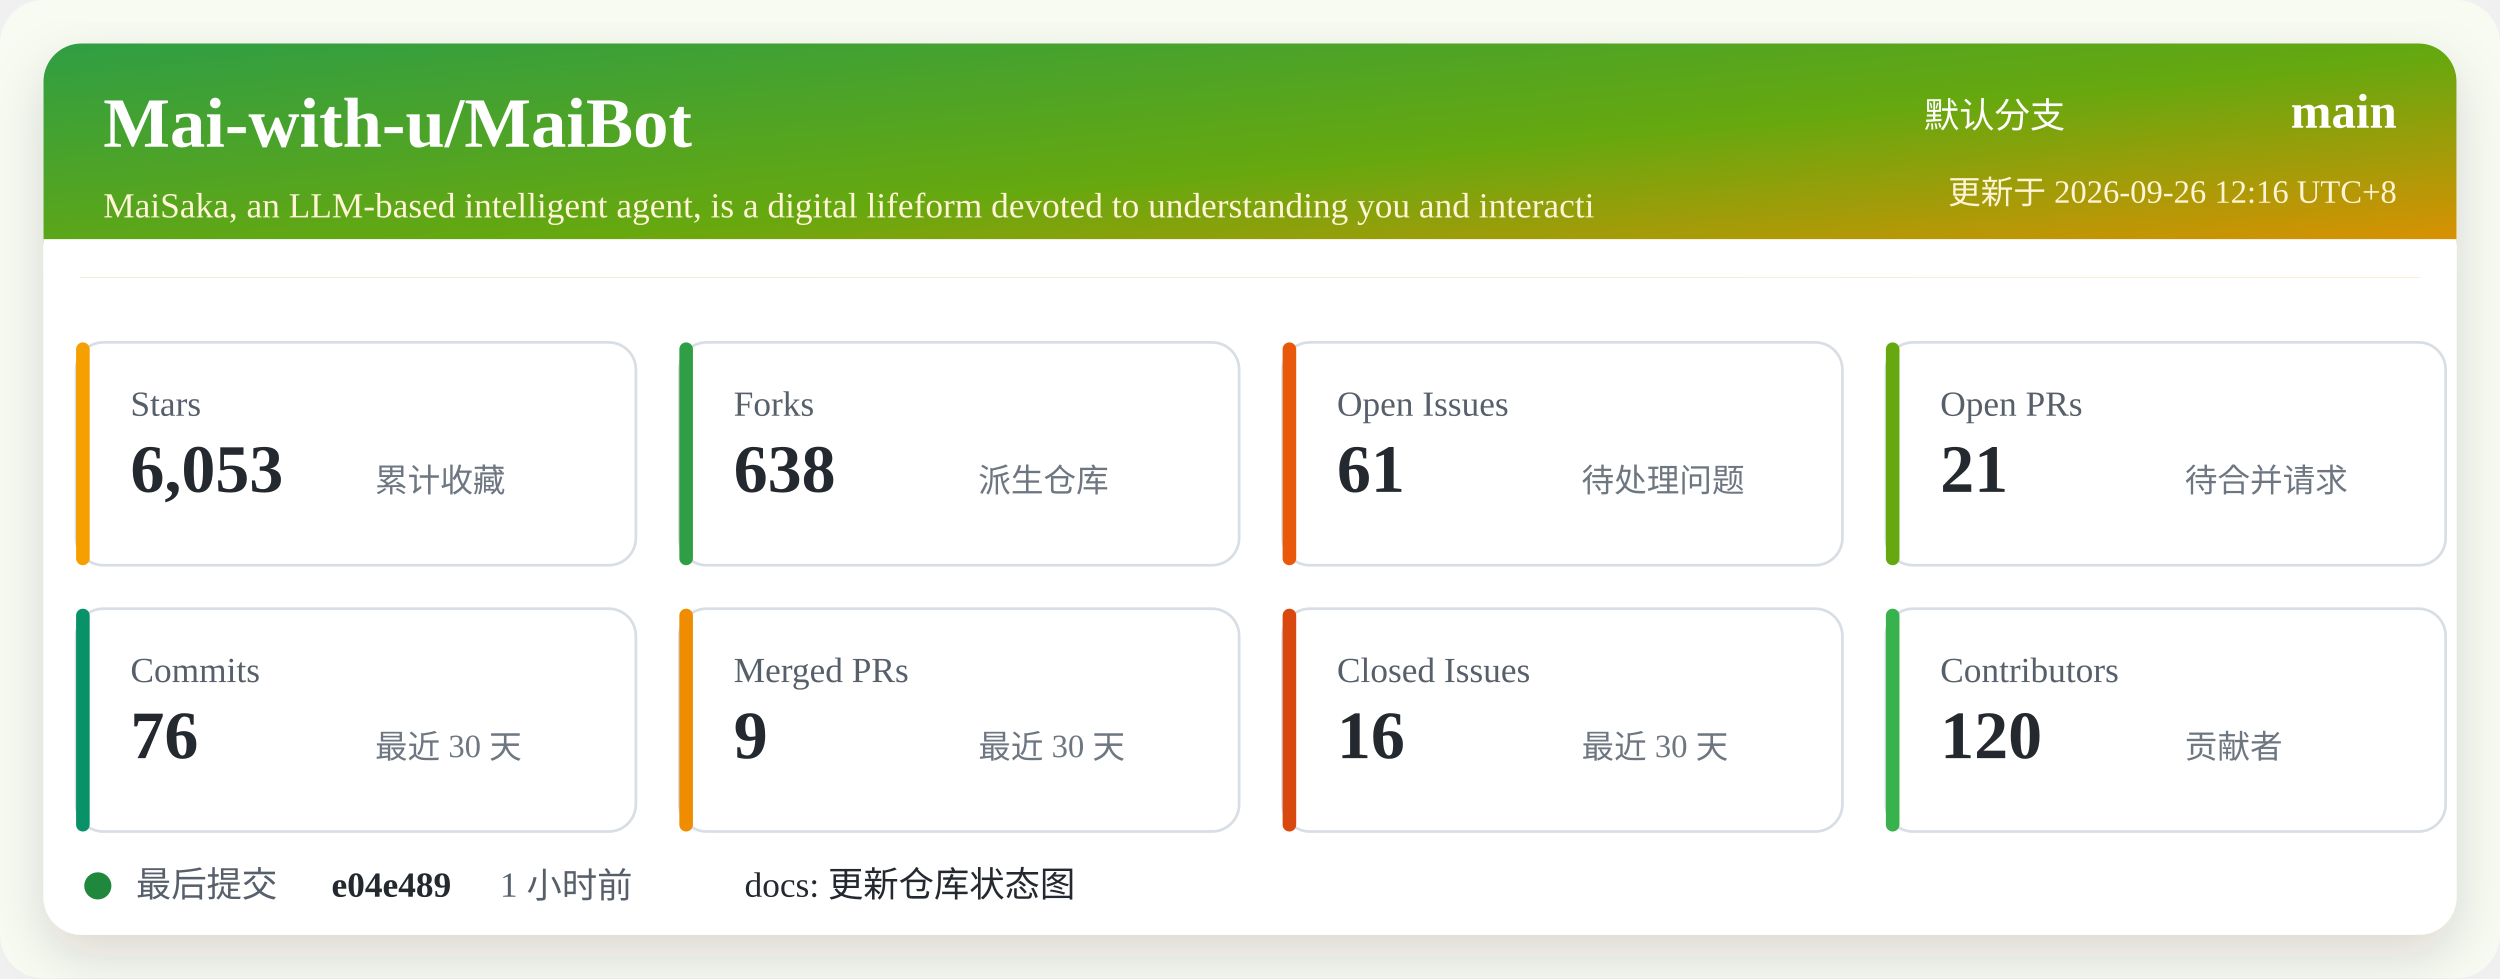
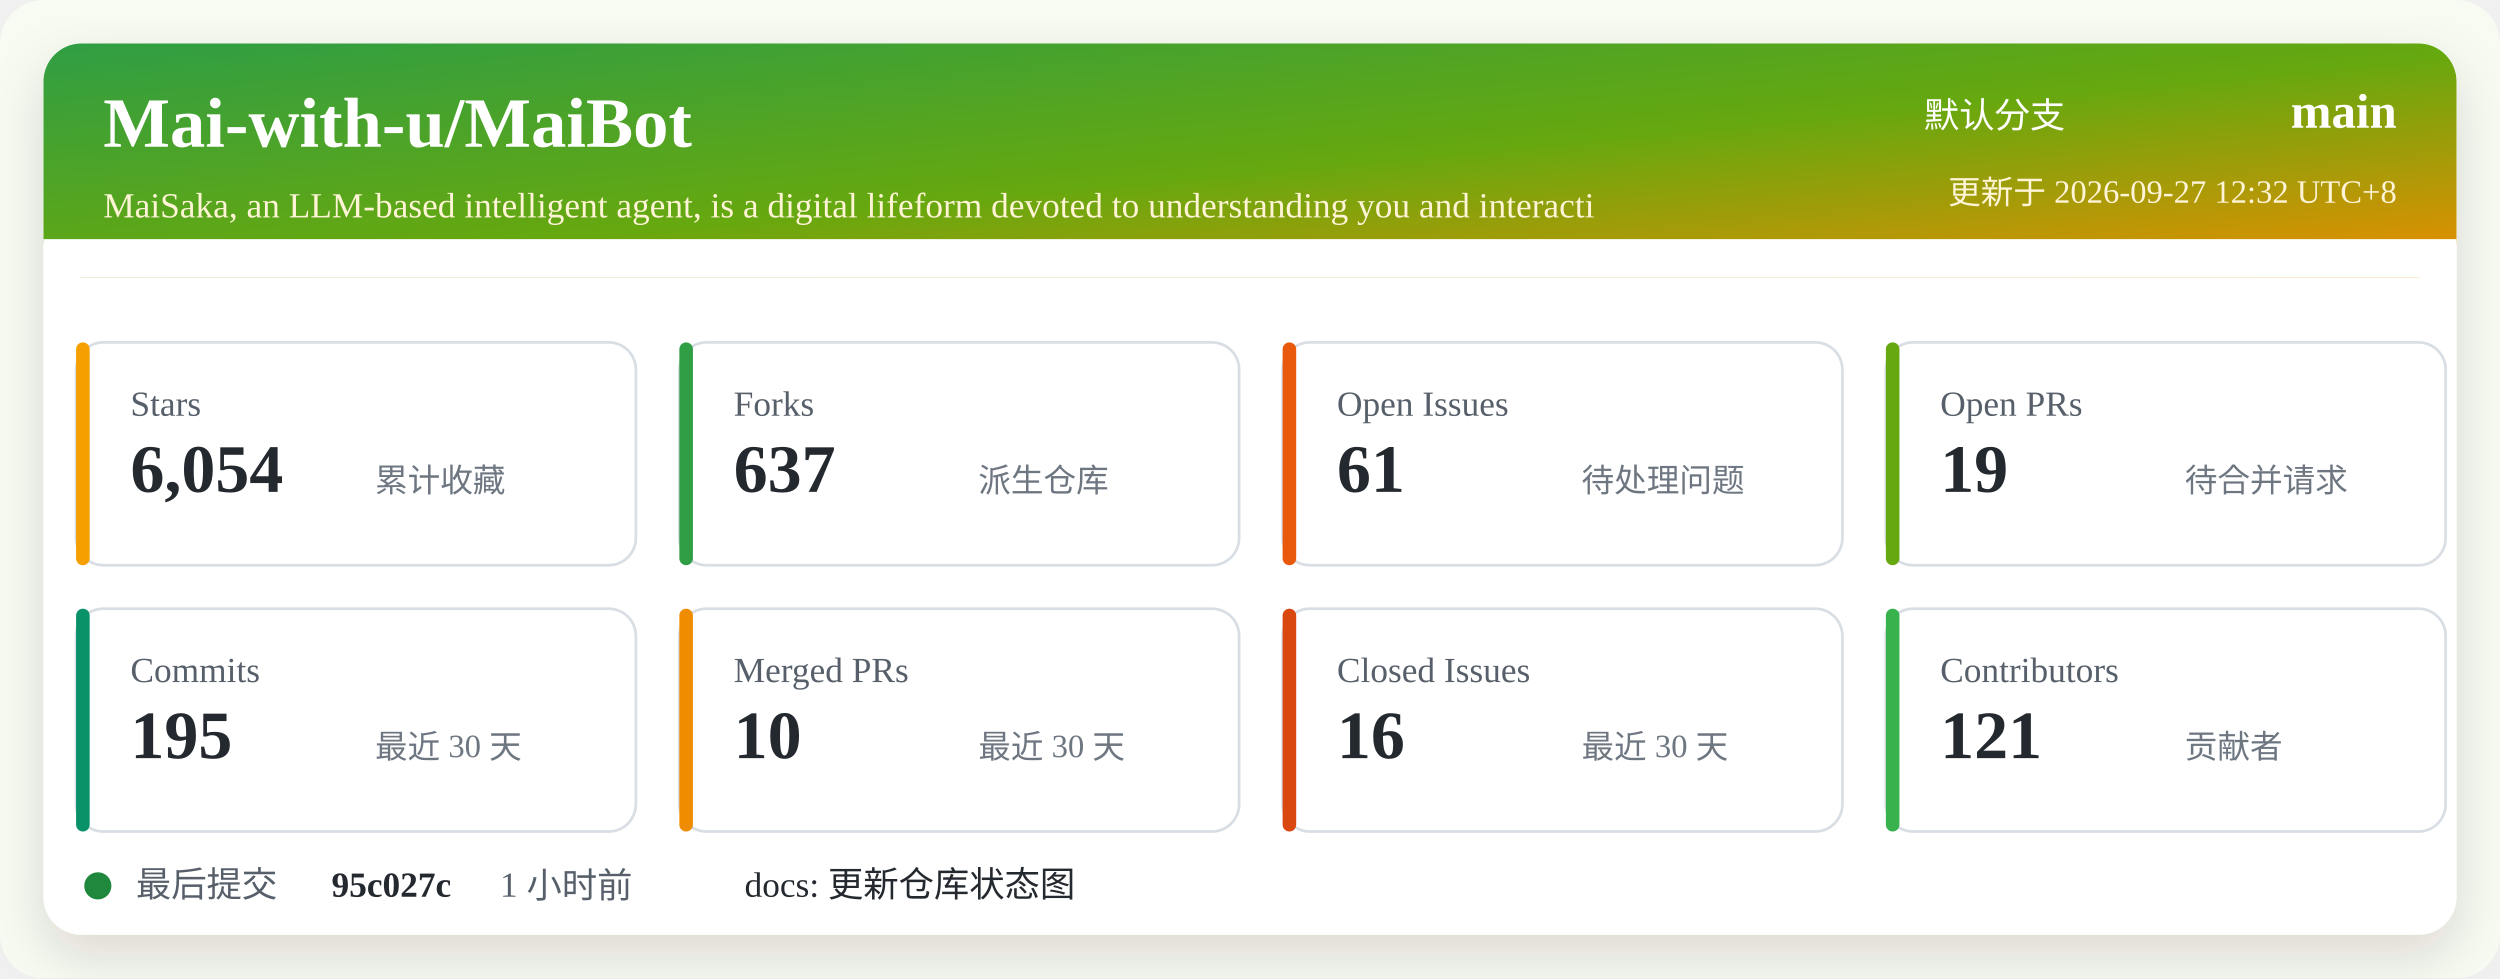
<svg xmlns="http://www.w3.org/2000/svg" width="920" height="360" viewBox="0 0 920 360" role="img" aria-labelledby="title desc">
  <defs>
    <linearGradient id="header" x1="0" x2="1" y1="0" y2="1">
      <stop offset="0%" stop-color="#2f9e44" />
      <stop offset="52%" stop-color="#66a80f" />
      <stop offset="100%" stop-color="#f08c00" />
    </linearGradient>
    <filter id="shadow" x="-5%" y="-5%" width="110%" height="110%">
      <feDropShadow dx="0" dy="8" stdDeviation="10" flood-color="#2b2318" flood-opacity="0.14" />
    </filter>
  </defs>
  <rect width="920" height="360" rx="16" fill="#f7fbf2" />
  <rect x="16" y="16" width="888" height="328" rx="14" fill="#ffffff" filter="url(#shadow)" />
  <rect x="16" y="16" width="888" height="86" rx="14" fill="url(#header)" />
  <path d="M16 88 H904 V102 H16 Z" fill="#ffffff" />
  <text x="38" y="54" fill="#ffffff" font-size="26" font-weight="700">Mai-with-u/MaiBot</text>
  <text x="38" y="80" fill="#fff4d6" font-size="13">MaiSaka, an LLM-based intelligent agent, is a digital lifeform devoted to understanding you and interacti</text>
  <text x="760" y="47" fill="#ffffff" font-size="13" text-anchor="end">默认分支</text>
  <text x="882" y="47" fill="#ffffff" font-size="18" font-weight="700" text-anchor="end">main</text>
-   <text x="882" y="75" fill="#fff4d6" font-size="12" text-anchor="end">更新于 2026-09-26 12:16 UTC+8</text>
+   <text x="882" y="75" fill="#fff4d6" font-size="12" text-anchor="end">更新于 2026-09-27 12:32 UTC+8</text>
  <g transform="translate(28 126)">
    <rect width="206" height="82" rx="10" fill="#ffffff" stroke="#d8dee4" />
    <rect x="0" y="0" width="5" height="82" rx="2.5" fill="#f59f00" />
    <text x="20" y="27" fill="#57606a" font-size="13">Stars</text>
-     <text x="20" y="55" fill="#24292f" font-size="25" font-weight="700">6,053</text>
+     <text x="20" y="55" fill="#24292f" font-size="25" font-weight="700">6,054</text>
    <text x="110" y="55" fill="#6e7781" font-size="12">累计收藏</text>
  </g>
  <g transform="translate(250 126)">
    <rect width="206" height="82" rx="10" fill="#ffffff" stroke="#d8dee4" />
    <rect x="0" y="0" width="5" height="82" rx="2.5" fill="#2f9e44" />
    <text x="20" y="27" fill="#57606a" font-size="13">Forks</text>
-     <text x="20" y="55" fill="#24292f" font-size="25" font-weight="700">638</text>
+     <text x="20" y="55" fill="#24292f" font-size="25" font-weight="700">637</text>
    <text x="110" y="55" fill="#6e7781" font-size="12">派生仓库</text>
  </g>
  <g transform="translate(472 126)">
    <rect width="206" height="82" rx="10" fill="#ffffff" stroke="#d8dee4" />
    <rect x="0" y="0" width="5" height="82" rx="2.5" fill="#e8590c" />
    <text x="20" y="27" fill="#57606a" font-size="13">Open Issues</text>
    <text x="20" y="55" fill="#24292f" font-size="25" font-weight="700">61</text>
    <text x="110" y="55" fill="#6e7781" font-size="12">待处理问题</text>
  </g>
  <g transform="translate(694 126)">
    <rect width="206" height="82" rx="10" fill="#ffffff" stroke="#d8dee4" />
    <rect x="0" y="0" width="5" height="82" rx="2.5" fill="#66a80f" />
    <text x="20" y="27" fill="#57606a" font-size="13">Open PRs</text>
-     <text x="20" y="55" fill="#24292f" font-size="25" font-weight="700">21</text>
+     <text x="20" y="55" fill="#24292f" font-size="25" font-weight="700">19</text>
    <text x="110" y="55" fill="#6e7781" font-size="12">待合并请求</text>
  </g>
  <g transform="translate(28 224)">
    <rect width="206" height="82" rx="10" fill="#ffffff" stroke="#d8dee4" />
    <rect x="0" y="0" width="5" height="82" rx="2.5" fill="#099268" />
    <text x="20" y="27" fill="#57606a" font-size="13">Commits</text>
-     <text x="20" y="55" fill="#24292f" font-size="25" font-weight="700">76</text>
+     <text x="20" y="55" fill="#24292f" font-size="25" font-weight="700">195</text>
    <text x="110" y="55" fill="#6e7781" font-size="12">最近 30 天</text>
  </g>
  <g transform="translate(250 224)">
    <rect width="206" height="82" rx="10" fill="#ffffff" stroke="#d8dee4" />
    <rect x="0" y="0" width="5" height="82" rx="2.5" fill="#f08c00" />
    <text x="20" y="27" fill="#57606a" font-size="13">Merged PRs</text>
-     <text x="20" y="55" fill="#24292f" font-size="25" font-weight="700">9</text>
+     <text x="20" y="55" fill="#24292f" font-size="25" font-weight="700">10</text>
    <text x="110" y="55" fill="#6e7781" font-size="12">最近 30 天</text>
  </g>
  <g transform="translate(472 224)">
    <rect width="206" height="82" rx="10" fill="#ffffff" stroke="#d8dee4" />
    <rect x="0" y="0" width="5" height="82" rx="2.5" fill="#d9480f" />
    <text x="20" y="27" fill="#57606a" font-size="13">Closed Issues</text>
    <text x="20" y="55" fill="#24292f" font-size="25" font-weight="700">16</text>
    <text x="110" y="55" fill="#6e7781" font-size="12">最近 30 天</text>
  </g>
  <g transform="translate(694 224)">
    <rect width="206" height="82" rx="10" fill="#ffffff" stroke="#d8dee4" />
    <rect x="0" y="0" width="5" height="82" rx="2.5" fill="#37b24d" />
    <text x="20" y="27" fill="#57606a" font-size="13">Contributors</text>
-     <text x="20" y="55" fill="#24292f" font-size="25" font-weight="700">120</text>
+     <text x="20" y="55" fill="#24292f" font-size="25" font-weight="700">121</text>
    <text x="110" y="55" fill="#6e7781" font-size="12">贡献者</text>
  </g>
  <g transform="translate(28 318)">
    <circle cx="8" cy="8" r="5" fill="#1f883d" />
    <text x="22" y="12" fill="#57606a" font-size="13">最后提交</text>
-     <text x="94" y="12" fill="#24292f" font-size="13" font-weight="700">e04e489</text>
+     <text x="94" y="12" fill="#24292f" font-size="13" font-weight="700">95c027c</text>
    <text x="156" y="12" fill="#57606a" font-size="13">1 小时前</text>
    <text x="246" y="12" fill="#24292f" font-size="13">docs: 更新仓库状态图</text>
  </g>
</svg>
